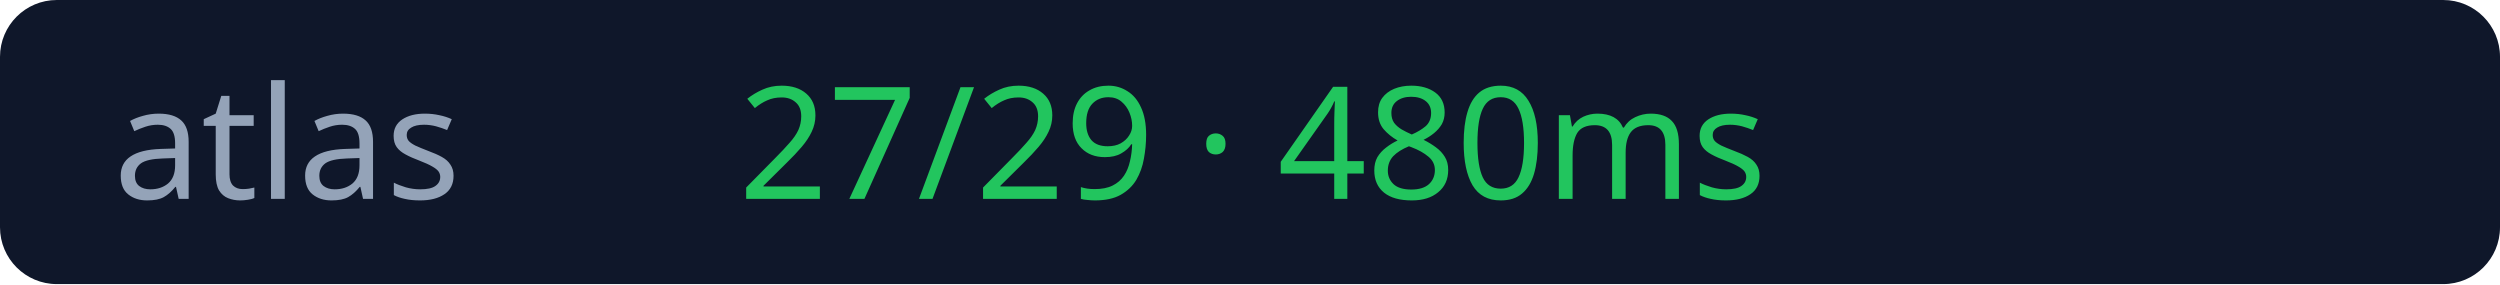
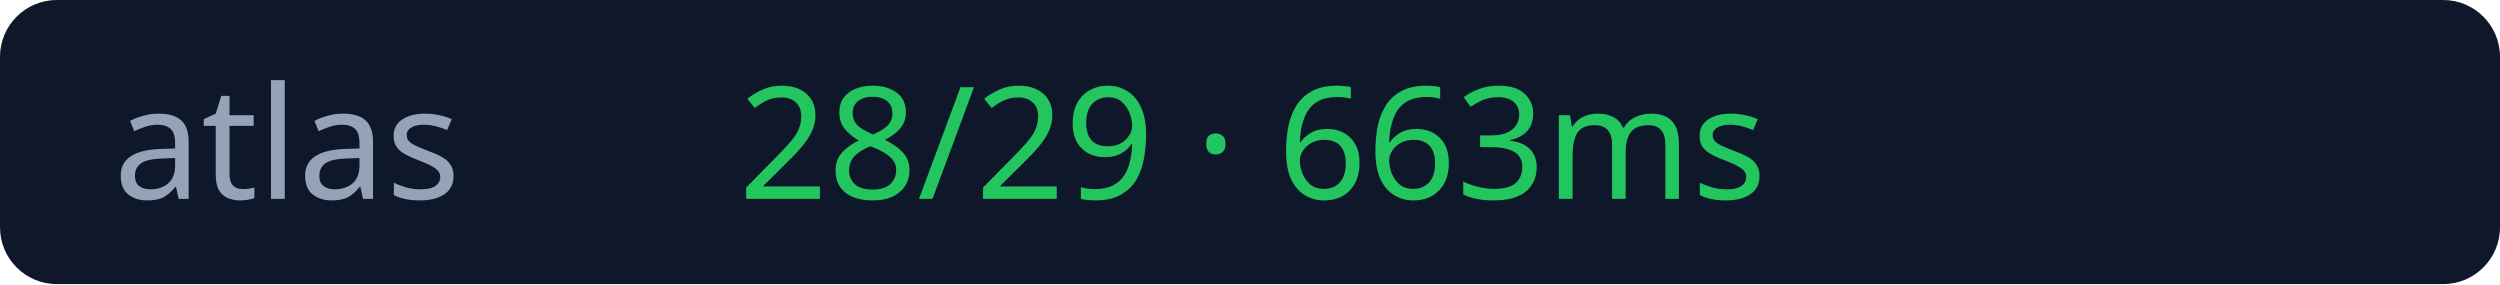
<svg xmlns="http://www.w3.org/2000/svg" width="176" height="20">
  <rect width="176" height="20" rx="4" fill="#0f172a" />
  <text x="8" y="14" fill="#94a3b8" font-size="11" font-family="Verdana">atlas</text>
-   <text x="52" y="14" fill="#22c55e" font-size="11" font-family="Verdana">27/29 · 480ms</text>
+   <text x="52" y="14" fill="#22c55e" font-size="11" font-family="Verdana">28/29 · 663ms</text>
</svg>
